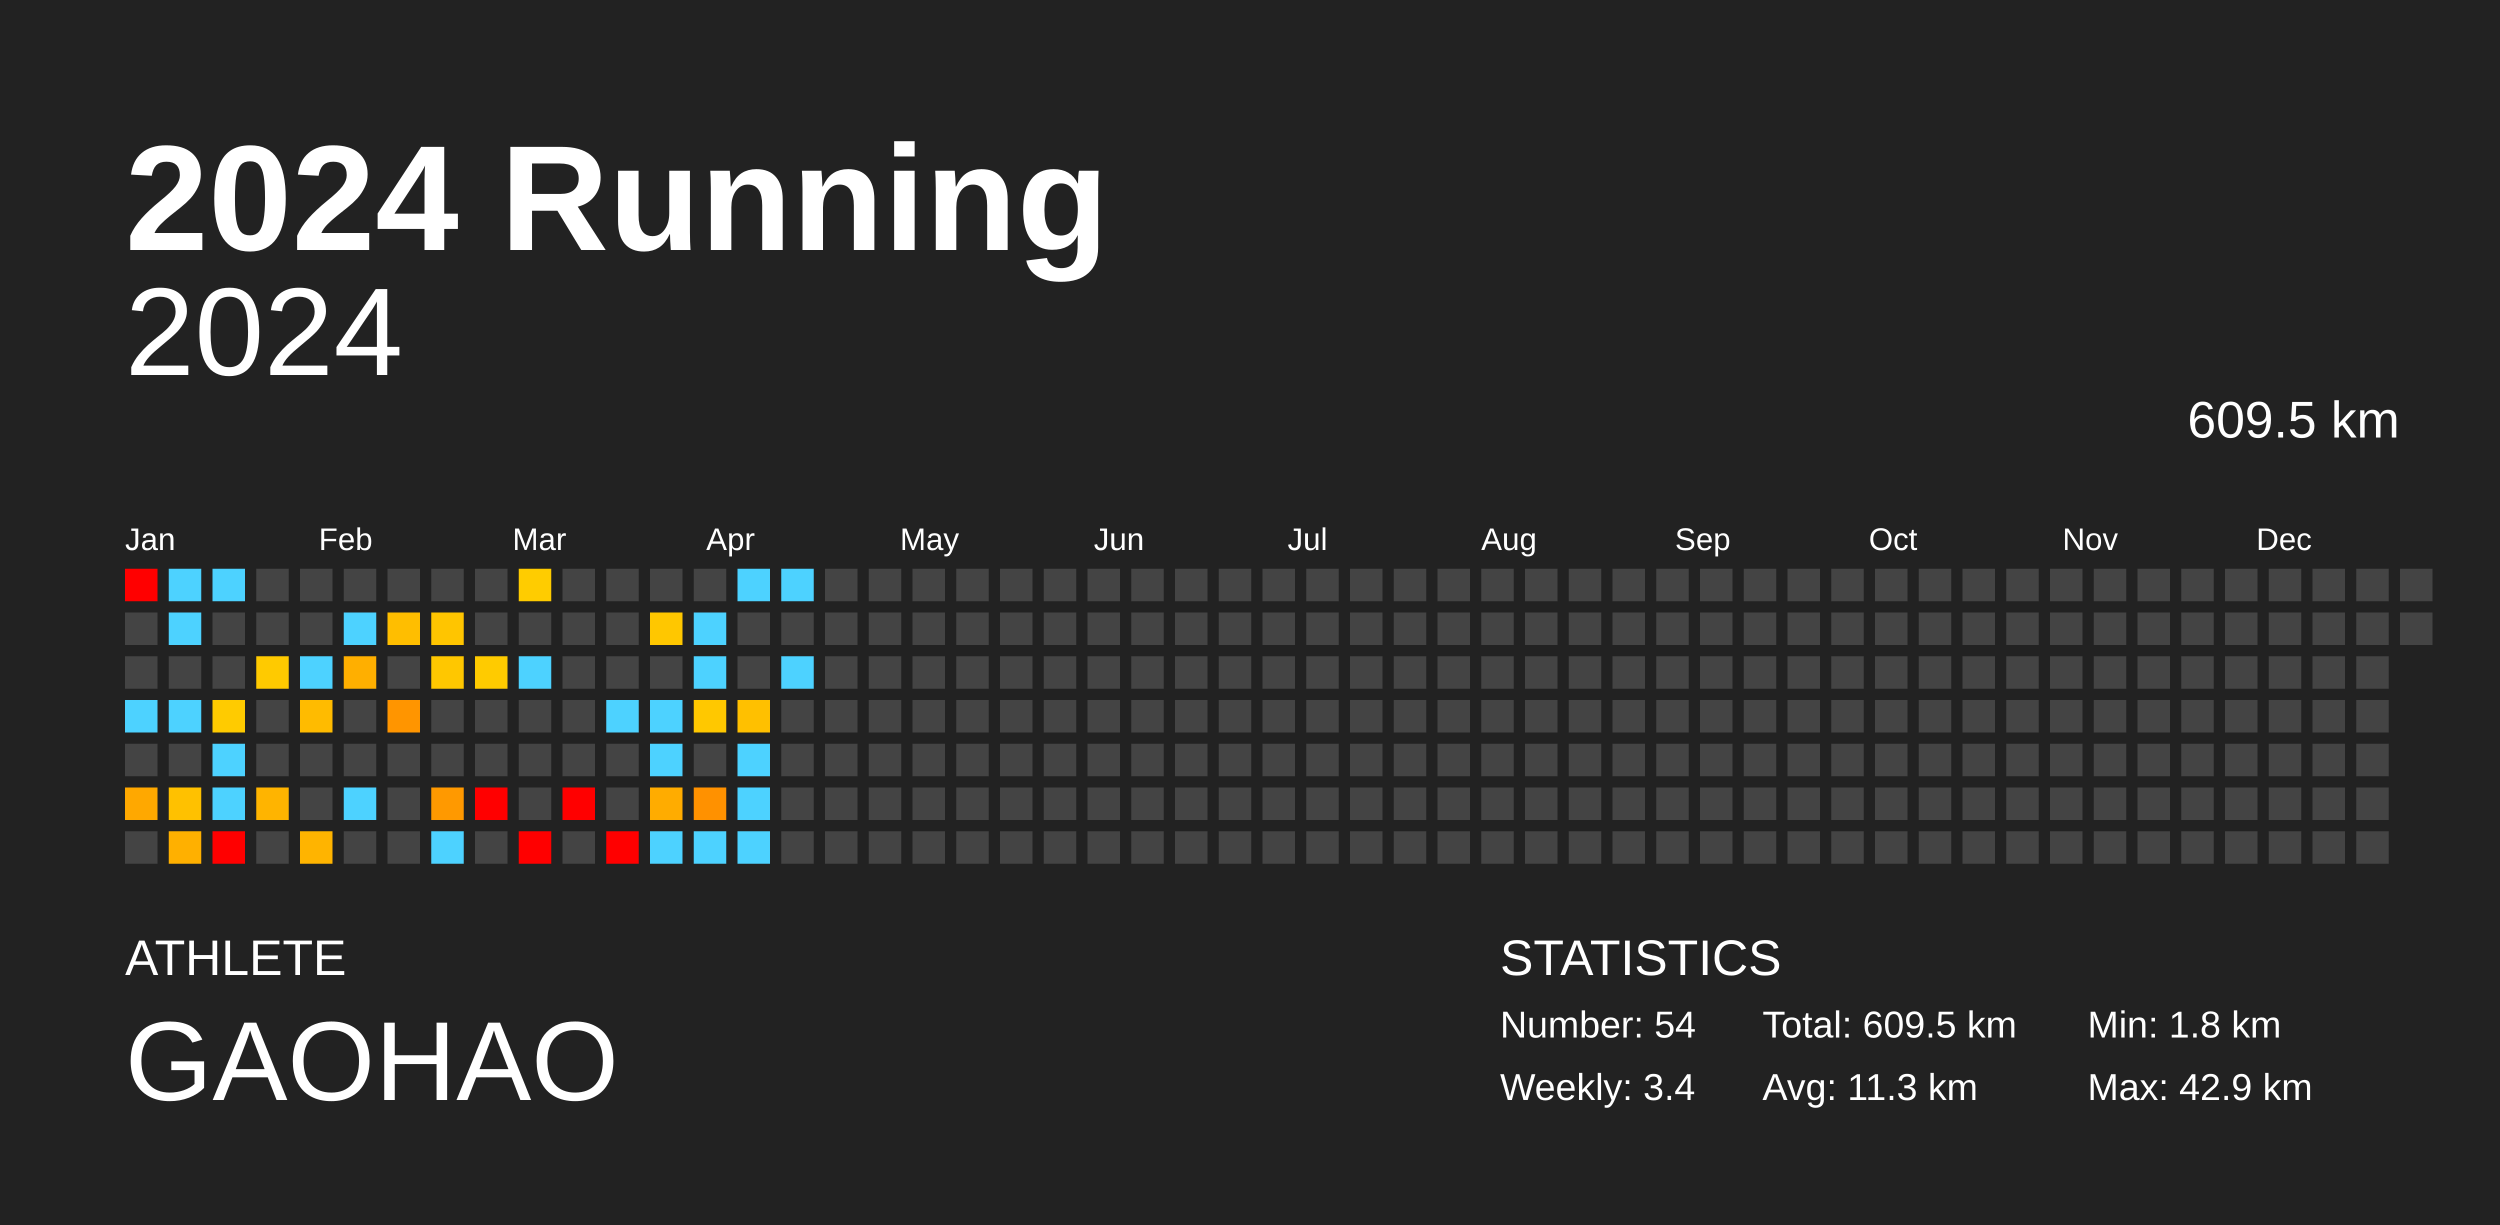
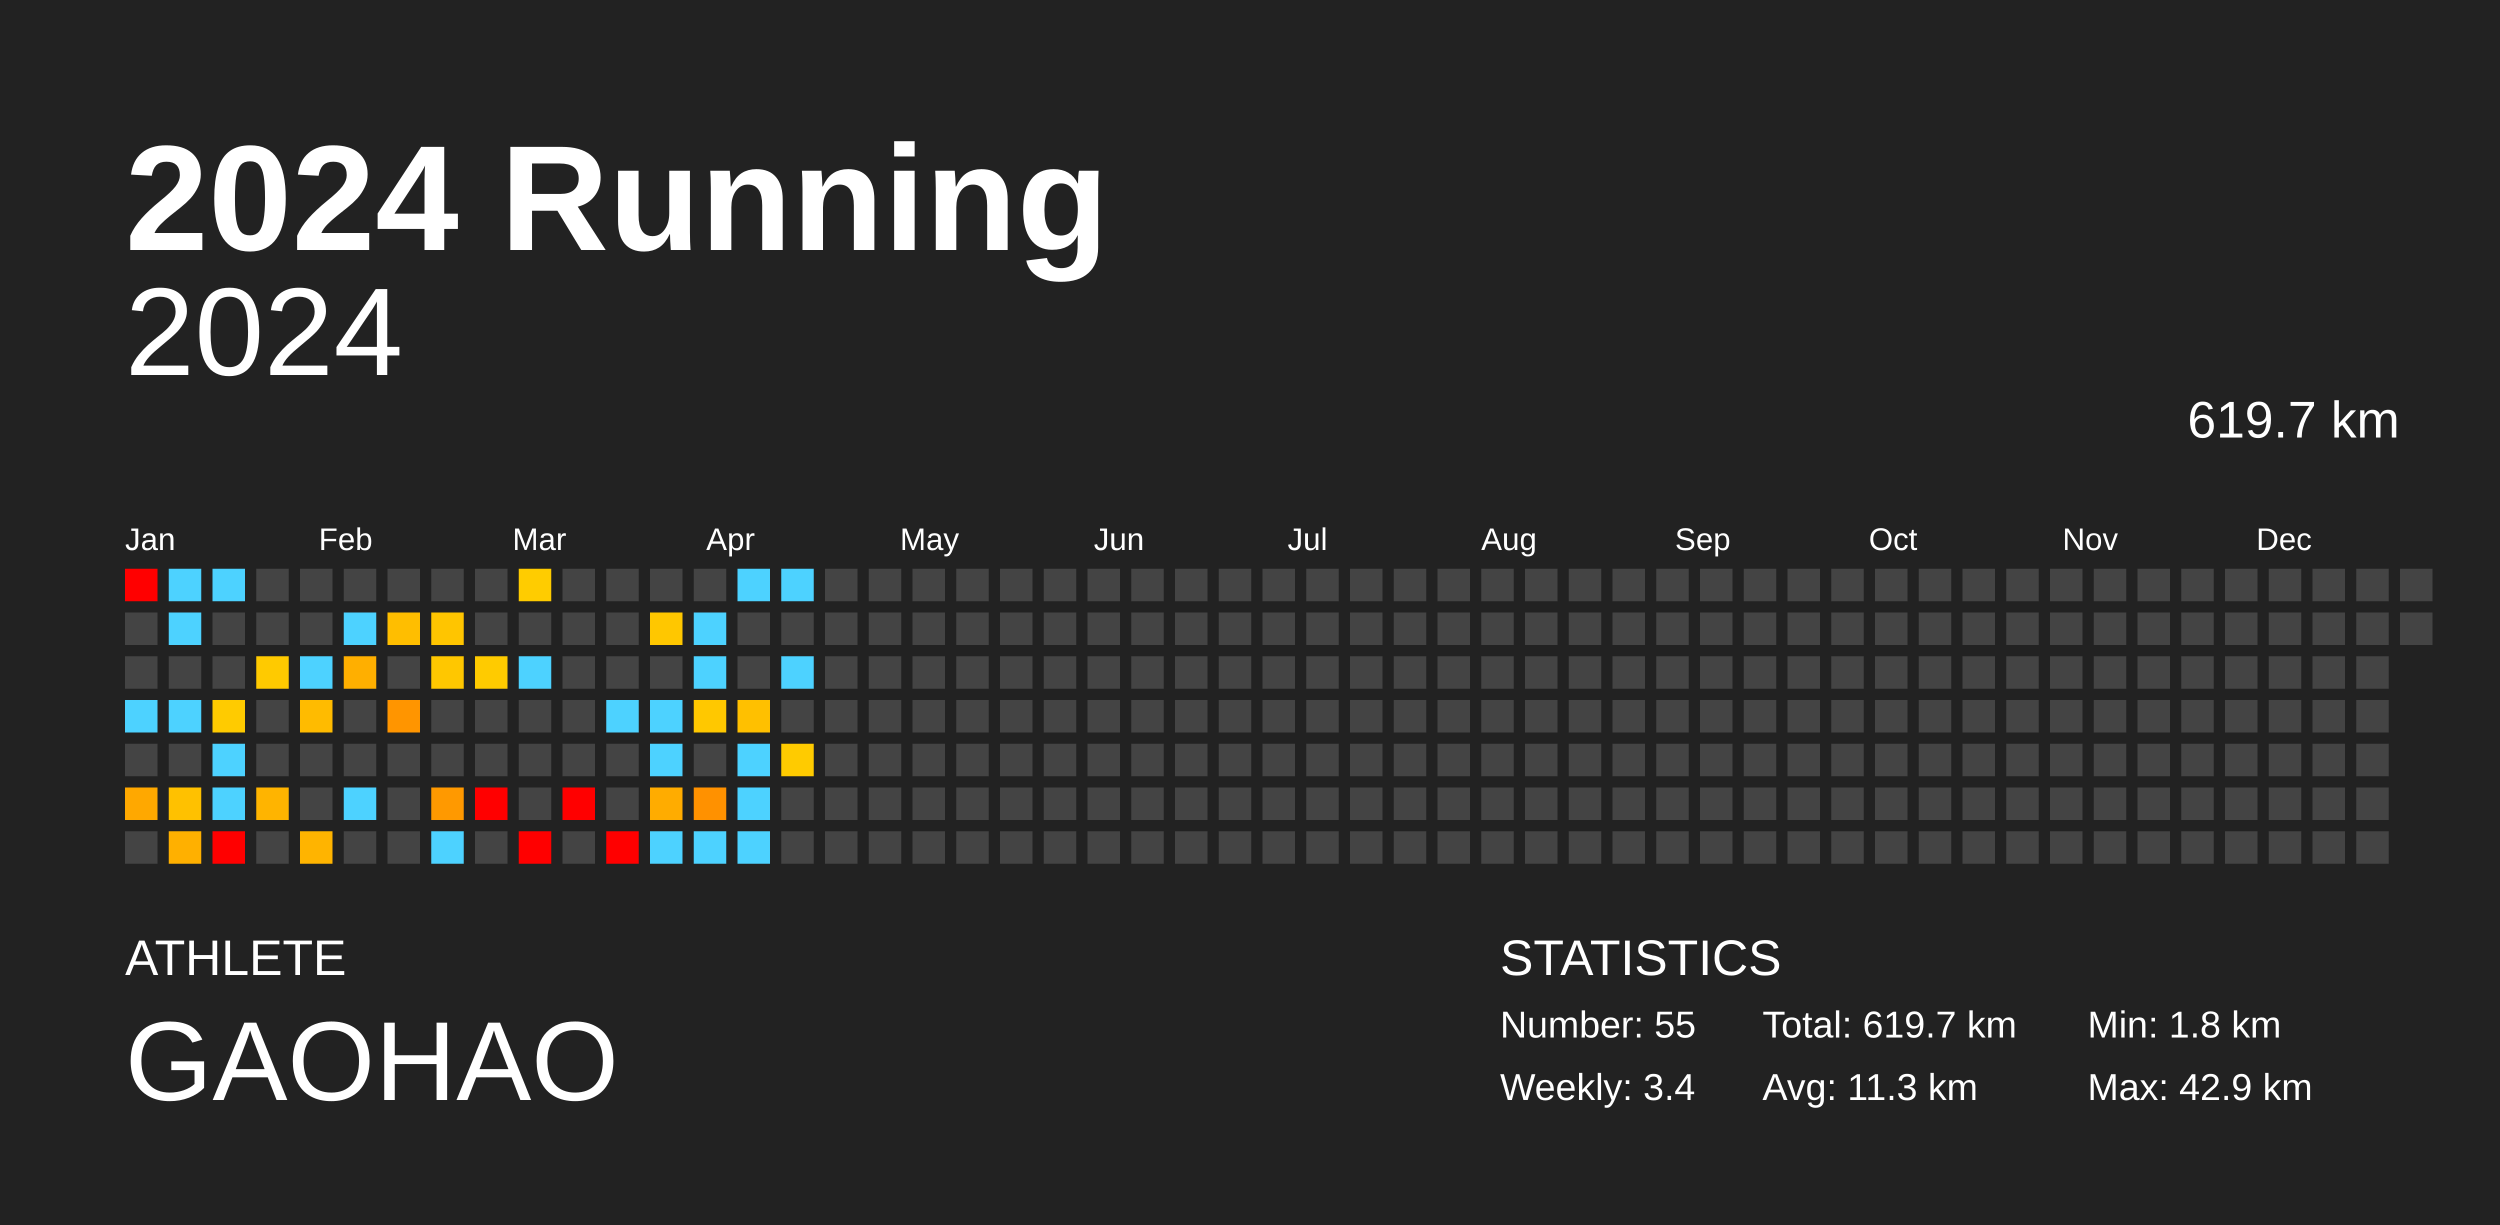
<svg xmlns="http://www.w3.org/2000/svg" baseProfile="full" height="98mm" version="1.1" viewBox="0,0,200,98" width="200mm">
  <defs />
  <rect fill="#222222" height="98" width="200" x="0" y="0" />
  <text fill="#FFFFFF" style="font-size:12px; font-family:Arial; font-weight:bold;" x="10" y="20">2024 Running</text>
  <text fill="#FFFFFF" style="font-size:4px; font-family:Arial" x="10" y="78">ATHLETE</text>
  <text fill="#FFFFFF" style="font-size:9px; font-family:Arial" x="10" y="88">GAOHAO</text>
  <text fill="#FFFFFF" style="font-size:4px; font-family:Arial" x="120" y="78">STATISTICS</text>
-   <text fill="#FFFFFF" style="font-size:3px; font-family:Arial" x="120" y="83">Number: 54</text>
+   <text fill="#FFFFFF" style="font-size:3px; font-family:Arial" x="120" y="83">Number: 55</text>
  <text fill="#FFFFFF" style="font-size:3px; font-family:Arial" x="120" y="88">Weekly: 3.4</text>
-   <text fill="#FFFFFF" style="font-size:3px; font-family:Arial" x="141" y="83">Total: 609.5 km</text>
+   <text fill="#FFFFFF" style="font-size:3px; font-family:Arial" x="141" y="83">Total: 619.7 km</text>
  <text fill="#FFFFFF" style="font-size:3px; font-family:Arial" x="141" y="88">Avg: 11.3 km</text>
  <text fill="#FFFFFF" style="font-size:3px; font-family:Arial" x="167" y="83">Min: 1.8 km</text>
  <text fill="#FFFFFF" style="font-size:3px; font-family:Arial" x="167" y="88">Max: 42.9 km</text>
  <text alignment-baseline="hanging" fill="#FFFFFF" style="font-size:10.0px; font-family:Arial;" x="10" y="30">2024</text>
-   <text alignment-baseline="hanging" fill="#FFFFFF" style="font-size:4.125px; font-family:Arial;" x="175" y="35">609.5 km</text>
+   <text alignment-baseline="hanging" fill="#FFFFFF" style="font-size:4.125px; font-family:Arial;" x="175" y="35">619.7 km</text>
  <text fill="#FFFFFF" style="font-size:2.5px; font-family:Arial" x="10.0" y="44">Jan</text>
  <text fill="#FFFFFF" style="font-size:2.5px; font-family:Arial" x="25.5" y="44">Feb</text>
  <text fill="#FFFFFF" style="font-size:2.5px; font-family:Arial" x="41.0" y="44">Mar</text>
  <text fill="#FFFFFF" style="font-size:2.5px; font-family:Arial" x="56.5" y="44">Apr</text>
  <text fill="#FFFFFF" style="font-size:2.5px; font-family:Arial" x="72.0" y="44">May</text>
  <text fill="#FFFFFF" style="font-size:2.5px; font-family:Arial" x="87.5" y="44">Jun</text>
  <text fill="#FFFFFF" style="font-size:2.5px; font-family:Arial" x="103.0" y="44">Jul</text>
  <text fill="#FFFFFF" style="font-size:2.5px; font-family:Arial" x="118.5" y="44">Aug</text>
  <text fill="#FFFFFF" style="font-size:2.5px; font-family:Arial" x="134.0" y="44">Sep</text>
  <text fill="#FFFFFF" style="font-size:2.5px; font-family:Arial" x="149.5" y="44">Oct</text>
  <text fill="#FFFFFF" style="font-size:2.5px; font-family:Arial" x="165.0" y="44">Nov</text>
  <text fill="#FFFFFF" style="font-size:2.5px; font-family:Arial" x="180.5" y="44">Dec</text>
  <rect fill="red" height="2.6" width="2.6" x="10.0" y="45.5" />
  <rect fill="#444444" height="2.6" width="2.6" x="10.0" y="49.0" />
  <rect fill="#444444" height="2.6" width="2.6" x="10.0" y="52.5" />
  <rect fill="#4dd2ff" height="2.6" width="2.6" x="10.0" y="56.0" />
  <rect fill="#444444" height="2.6" width="2.6" x="10.0" y="59.5" />
  <rect fill="#ffa800" height="2.6" width="2.6" x="10.0" y="63.0" />
  <rect fill="#444444" height="2.6" width="2.6" x="10.0" y="66.5" />
  <rect fill="#4dd2ff" height="2.6" width="2.6" x="13.5" y="45.5" />
  <rect fill="#4dd2ff" height="2.6" width="2.6" x="13.5" y="49.0" />
  <rect fill="#444444" height="2.6" width="2.6" x="13.5" y="52.5" />
  <rect fill="#4dd2ff" height="2.6" width="2.6" x="13.5" y="56.0" />
  <rect fill="#444444" height="2.6" width="2.6" x="13.5" y="59.5" />
  <rect fill="#ffc100" height="2.6" width="2.6" x="13.5" y="63.0" />
  <rect fill="#ffb000" height="2.6" width="2.6" x="13.5" y="66.5" />
  <rect fill="#4dd2ff" height="2.6" width="2.6" x="17.0" y="45.5" />
  <rect fill="#444444" height="2.6" width="2.6" x="17.0" y="49.0" />
  <rect fill="#444444" height="2.6" width="2.6" x="17.0" y="52.5" />
  <rect fill="#ffcb00" height="2.6" width="2.6" x="17.0" y="56.0" />
  <rect fill="#4dd2ff" height="2.6" width="2.6" x="17.0" y="59.5" />
  <rect fill="#4dd2ff" height="2.6" width="2.6" x="17.0" y="63.0" />
  <rect fill="red" height="2.6" width="2.6" x="17.0" y="66.5" />
  <rect fill="#444444" height="2.6" width="2.6" x="20.5" y="45.5" />
  <rect fill="#444444" height="2.6" width="2.6" x="20.5" y="49.0" />
  <rect fill="#ffca00" height="2.6" width="2.6" x="20.5" y="52.5" />
  <rect fill="#444444" height="2.6" width="2.6" x="20.5" y="56.0" />
  <rect fill="#444444" height="2.6" width="2.6" x="20.5" y="59.5" />
  <rect fill="#ffb400" height="2.6" width="2.6" x="20.5" y="63.0" />
  <rect fill="#444444" height="2.6" width="2.6" x="20.5" y="66.5" />
  <rect fill="#444444" height="2.6" width="2.6" x="24.0" y="45.5" />
  <rect fill="#444444" height="2.6" width="2.6" x="24.0" y="49.0" />
  <rect fill="#4dd2ff" height="2.6" width="2.6" x="24.0" y="52.5" />
  <rect fill="#ffbb00" height="2.6" width="2.6" x="24.0" y="56.0" />
  <rect fill="#444444" height="2.6" width="2.6" x="24.0" y="59.5" />
  <rect fill="#444444" height="2.6" width="2.6" x="24.0" y="63.0" />
  <rect fill="#ffb400" height="2.6" width="2.6" x="24.0" y="66.5" />
  <rect fill="#444444" height="2.6" width="2.6" x="27.5" y="45.5" />
  <rect fill="#4dd2ff" height="2.6" width="2.6" x="27.5" y="49.0" />
  <rect fill="#ffaf00" height="2.6" width="2.6" x="27.5" y="52.5" />
  <rect fill="#444444" height="2.6" width="2.6" x="27.5" y="56.0" />
  <rect fill="#444444" height="2.6" width="2.6" x="27.5" y="59.5" />
  <rect fill="#4dd2ff" height="2.6" width="2.6" x="27.5" y="63.0" />
  <rect fill="#444444" height="2.6" width="2.6" x="27.5" y="66.5" />
  <rect fill="#444444" height="2.6" width="2.6" x="31.0" y="45.5" />
  <rect fill="#ffbe00" height="2.6" width="2.6" x="31.0" y="49.0" />
  <rect fill="#444444" height="2.6" width="2.6" x="31.0" y="52.5" />
  <rect fill="#ff9500" height="2.6" width="2.6" x="31.0" y="56.0" />
  <rect fill="#444444" height="2.6" width="2.6" x="31.0" y="59.5" />
  <rect fill="#444444" height="2.6" width="2.6" x="31.0" y="63.0" />
  <rect fill="#444444" height="2.6" width="2.6" x="31.0" y="66.5" />
  <rect fill="#444444" height="2.6" width="2.6" x="34.5" y="45.5" />
  <rect fill="#ffc500" height="2.6" width="2.6" x="34.5" y="49.0" />
  <rect fill="#ffc700" height="2.6" width="2.6" x="34.5" y="52.5" />
  <rect fill="#444444" height="2.6" width="2.6" x="34.5" y="56.0" />
  <rect fill="#444444" height="2.6" width="2.6" x="34.5" y="59.5" />
  <rect fill="#ff9900" height="2.6" width="2.6" x="34.5" y="63.0" />
  <rect fill="#4dd2ff" height="2.6" width="2.6" x="34.5" y="66.5" />
  <rect fill="#444444" height="2.6" width="2.6" x="38.0" y="45.5" />
  <rect fill="#444444" height="2.6" width="2.6" x="38.0" y="49.0" />
  <rect fill="#ffcb00" height="2.6" width="2.6" x="38.0" y="52.5" />
  <rect fill="#444444" height="2.6" width="2.6" x="38.0" y="56.0" />
  <rect fill="#444444" height="2.6" width="2.6" x="38.0" y="59.5" />
  <rect fill="red" height="2.6" width="2.6" x="38.0" y="63.0" />
  <rect fill="#444444" height="2.6" width="2.6" x="38.0" y="66.5" />
  <rect fill="#ffcc00" height="2.6" width="2.6" x="41.5" y="45.5" />
  <rect fill="#444444" height="2.6" width="2.6" x="41.5" y="49.0" />
  <rect fill="#4dd2ff" height="2.6" width="2.6" x="41.5" y="52.5" />
  <rect fill="#444444" height="2.6" width="2.6" x="41.5" y="56.0" />
  <rect fill="#444444" height="2.6" width="2.6" x="41.5" y="59.5" />
  <rect fill="#444444" height="2.6" width="2.6" x="41.5" y="63.0" />
  <rect fill="red" height="2.6" width="2.6" x="41.5" y="66.5" />
  <rect fill="#444444" height="2.6" width="2.6" x="45.0" y="45.5" />
  <rect fill="#444444" height="2.6" width="2.6" x="45.0" y="49.0" />
  <rect fill="#444444" height="2.6" width="2.6" x="45.0" y="52.5" />
  <rect fill="#444444" height="2.6" width="2.6" x="45.0" y="56.0" />
  <rect fill="#444444" height="2.6" width="2.6" x="45.0" y="59.5" />
  <rect fill="red" height="2.6" width="2.6" x="45.0" y="63.0" />
  <rect fill="#444444" height="2.6" width="2.6" x="45.0" y="66.5" />
  <rect fill="#444444" height="2.6" width="2.6" x="48.5" y="45.5" />
  <rect fill="#444444" height="2.6" width="2.6" x="48.5" y="49.0" />
  <rect fill="#444444" height="2.6" width="2.6" x="48.5" y="52.5" />
  <rect fill="#4dd2ff" height="2.6" width="2.6" x="48.5" y="56.0" />
  <rect fill="#444444" height="2.6" width="2.6" x="48.5" y="59.5" />
  <rect fill="#444444" height="2.6" width="2.6" x="48.5" y="63.0" />
  <rect fill="red" height="2.6" width="2.6" x="48.5" y="66.5" />
  <rect fill="#444444" height="2.6" width="2.6" x="52.0" y="45.5" />
  <rect fill="#ffc700" height="2.6" width="2.6" x="52.0" y="49.0" />
  <rect fill="#444444" height="2.6" width="2.6" x="52.0" y="52.5" />
  <rect fill="#4dd2ff" height="2.6" width="2.6" x="52.0" y="56.0" />
  <rect fill="#4dd2ff" height="2.6" width="2.6" x="52.0" y="59.5" />
  <rect fill="#ffac00" height="2.6" width="2.6" x="52.0" y="63.0" />
  <rect fill="#4dd2ff" height="2.6" width="2.6" x="52.0" y="66.5" />
  <rect fill="#444444" height="2.6" width="2.6" x="55.5" y="45.5" />
  <rect fill="#4dd2ff" height="2.6" width="2.6" x="55.5" y="49.0" />
  <rect fill="#4dd2ff" height="2.6" width="2.6" x="55.5" y="52.5" />
  <rect fill="#ffc800" height="2.6" width="2.6" x="55.5" y="56.0" />
  <rect fill="#444444" height="2.6" width="2.6" x="55.5" y="59.5" />
  <rect fill="#ff9100" height="2.6" width="2.6" x="55.5" y="63.0" />
  <rect fill="#4dd2ff" height="2.6" width="2.6" x="55.5" y="66.5" />
  <rect fill="#4dd2ff" height="2.6" width="2.6" x="59.0" y="45.5" />
  <rect fill="#444444" height="2.6" width="2.6" x="59.0" y="49.0" />
  <rect fill="#444444" height="2.6" width="2.6" x="59.0" y="52.5" />
  <rect fill="#ffc000" height="2.6" width="2.6" x="59.0" y="56.0" />
  <rect fill="#4dd2ff" height="2.6" width="2.6" x="59.0" y="59.5" />
  <rect fill="#4dd2ff" height="2.6" width="2.6" x="59.0" y="63.0" />
  <rect fill="#4dd2ff" height="2.6" width="2.6" x="59.0" y="66.5" />
  <rect fill="#4dd2ff" height="2.6" width="2.6" x="62.5" y="45.5" />
  <rect fill="#444444" height="2.6" width="2.6" x="62.5" y="49.0" />
  <rect fill="#4dd2ff" height="2.6" width="2.6" x="62.5" y="52.5" />
  <rect fill="#444444" height="2.6" width="2.6" x="62.5" y="56.0" />
-   <rect fill="#444444" height="2.6" width="2.6" x="62.5" y="59.5" />
+   <rect fill="#ffcb00" height="2.6" width="2.6" x="62.5" y="59.5" />
  <rect fill="#444444" height="2.6" width="2.6" x="62.5" y="63.0" />
  <rect fill="#444444" height="2.6" width="2.6" x="62.5" y="66.5" />
  <rect fill="#444444" height="2.6" width="2.6" x="66.0" y="45.5" />
  <rect fill="#444444" height="2.6" width="2.6" x="66.0" y="49.0" />
  <rect fill="#444444" height="2.6" width="2.6" x="66.0" y="52.5" />
  <rect fill="#444444" height="2.6" width="2.6" x="66.0" y="56.0" />
  <rect fill="#444444" height="2.6" width="2.6" x="66.0" y="59.5" />
  <rect fill="#444444" height="2.6" width="2.6" x="66.0" y="63.0" />
  <rect fill="#444444" height="2.6" width="2.6" x="66.0" y="66.5" />
  <rect fill="#444444" height="2.6" width="2.6" x="69.5" y="45.5" />
  <rect fill="#444444" height="2.6" width="2.6" x="69.5" y="49.0" />
  <rect fill="#444444" height="2.6" width="2.6" x="69.5" y="52.5" />
  <rect fill="#444444" height="2.6" width="2.6" x="69.5" y="56.0" />
  <rect fill="#444444" height="2.6" width="2.6" x="69.5" y="59.5" />
  <rect fill="#444444" height="2.6" width="2.6" x="69.5" y="63.0" />
  <rect fill="#444444" height="2.6" width="2.6" x="69.5" y="66.5" />
  <rect fill="#444444" height="2.6" width="2.6" x="73.0" y="45.5" />
  <rect fill="#444444" height="2.6" width="2.6" x="73.0" y="49.0" />
  <rect fill="#444444" height="2.6" width="2.6" x="73.0" y="52.5" />
  <rect fill="#444444" height="2.6" width="2.6" x="73.0" y="56.0" />
  <rect fill="#444444" height="2.6" width="2.6" x="73.0" y="59.5" />
  <rect fill="#444444" height="2.6" width="2.6" x="73.0" y="63.0" />
  <rect fill="#444444" height="2.6" width="2.6" x="73.0" y="66.5" />
  <rect fill="#444444" height="2.6" width="2.6" x="76.5" y="45.5" />
  <rect fill="#444444" height="2.6" width="2.6" x="76.5" y="49.0" />
  <rect fill="#444444" height="2.6" width="2.6" x="76.5" y="52.5" />
  <rect fill="#444444" height="2.6" width="2.6" x="76.5" y="56.0" />
  <rect fill="#444444" height="2.6" width="2.6" x="76.5" y="59.5" />
  <rect fill="#444444" height="2.6" width="2.6" x="76.5" y="63.0" />
  <rect fill="#444444" height="2.6" width="2.6" x="76.5" y="66.5" />
  <rect fill="#444444" height="2.6" width="2.6" x="80.0" y="45.5" />
  <rect fill="#444444" height="2.6" width="2.6" x="80.0" y="49.0" />
  <rect fill="#444444" height="2.6" width="2.6" x="80.0" y="52.5" />
  <rect fill="#444444" height="2.6" width="2.6" x="80.0" y="56.0" />
  <rect fill="#444444" height="2.6" width="2.6" x="80.0" y="59.5" />
  <rect fill="#444444" height="2.6" width="2.6" x="80.0" y="63.0" />
  <rect fill="#444444" height="2.6" width="2.6" x="80.0" y="66.5" />
  <rect fill="#444444" height="2.6" width="2.6" x="83.5" y="45.5" />
  <rect fill="#444444" height="2.6" width="2.6" x="83.5" y="49.0" />
  <rect fill="#444444" height="2.6" width="2.6" x="83.5" y="52.5" />
  <rect fill="#444444" height="2.6" width="2.6" x="83.5" y="56.0" />
  <rect fill="#444444" height="2.6" width="2.6" x="83.5" y="59.5" />
  <rect fill="#444444" height="2.6" width="2.6" x="83.5" y="63.0" />
  <rect fill="#444444" height="2.6" width="2.6" x="83.5" y="66.5" />
  <rect fill="#444444" height="2.6" width="2.6" x="87.0" y="45.5" />
  <rect fill="#444444" height="2.6" width="2.6" x="87.0" y="49.0" />
  <rect fill="#444444" height="2.6" width="2.6" x="87.0" y="52.5" />
  <rect fill="#444444" height="2.6" width="2.6" x="87.0" y="56.0" />
  <rect fill="#444444" height="2.6" width="2.6" x="87.0" y="59.5" />
  <rect fill="#444444" height="2.6" width="2.6" x="87.0" y="63.0" />
  <rect fill="#444444" height="2.6" width="2.6" x="87.0" y="66.5" />
  <rect fill="#444444" height="2.6" width="2.6" x="90.5" y="45.5" />
  <rect fill="#444444" height="2.6" width="2.6" x="90.5" y="49.0" />
  <rect fill="#444444" height="2.6" width="2.6" x="90.5" y="52.5" />
  <rect fill="#444444" height="2.6" width="2.6" x="90.5" y="56.0" />
  <rect fill="#444444" height="2.6" width="2.6" x="90.5" y="59.5" />
  <rect fill="#444444" height="2.6" width="2.6" x="90.5" y="63.0" />
  <rect fill="#444444" height="2.6" width="2.6" x="90.5" y="66.5" />
  <rect fill="#444444" height="2.6" width="2.6" x="94.0" y="45.5" />
  <rect fill="#444444" height="2.6" width="2.6" x="94.0" y="49.0" />
  <rect fill="#444444" height="2.6" width="2.6" x="94.0" y="52.5" />
  <rect fill="#444444" height="2.6" width="2.6" x="94.0" y="56.0" />
  <rect fill="#444444" height="2.6" width="2.6" x="94.0" y="59.5" />
  <rect fill="#444444" height="2.6" width="2.6" x="94.0" y="63.0" />
  <rect fill="#444444" height="2.6" width="2.6" x="94.0" y="66.5" />
  <rect fill="#444444" height="2.6" width="2.6" x="97.5" y="45.5" />
  <rect fill="#444444" height="2.6" width="2.6" x="97.5" y="49.0" />
  <rect fill="#444444" height="2.6" width="2.6" x="97.5" y="52.5" />
  <rect fill="#444444" height="2.6" width="2.6" x="97.5" y="56.0" />
  <rect fill="#444444" height="2.6" width="2.6" x="97.5" y="59.5" />
  <rect fill="#444444" height="2.6" width="2.6" x="97.5" y="63.0" />
  <rect fill="#444444" height="2.6" width="2.6" x="97.5" y="66.5" />
  <rect fill="#444444" height="2.6" width="2.6" x="101.0" y="45.5" />
  <rect fill="#444444" height="2.6" width="2.6" x="101.0" y="49.0" />
  <rect fill="#444444" height="2.6" width="2.6" x="101.0" y="52.5" />
  <rect fill="#444444" height="2.6" width="2.6" x="101.0" y="56.0" />
  <rect fill="#444444" height="2.6" width="2.6" x="101.0" y="59.5" />
  <rect fill="#444444" height="2.6" width="2.6" x="101.0" y="63.0" />
  <rect fill="#444444" height="2.6" width="2.6" x="101.0" y="66.5" />
  <rect fill="#444444" height="2.6" width="2.6" x="104.5" y="45.5" />
  <rect fill="#444444" height="2.6" width="2.6" x="104.5" y="49.0" />
  <rect fill="#444444" height="2.6" width="2.6" x="104.5" y="52.5" />
  <rect fill="#444444" height="2.6" width="2.6" x="104.5" y="56.0" />
  <rect fill="#444444" height="2.6" width="2.6" x="104.5" y="59.5" />
  <rect fill="#444444" height="2.6" width="2.6" x="104.5" y="63.0" />
  <rect fill="#444444" height="2.6" width="2.6" x="104.5" y="66.5" />
  <rect fill="#444444" height="2.6" width="2.6" x="108.0" y="45.5" />
  <rect fill="#444444" height="2.6" width="2.6" x="108.0" y="49.0" />
  <rect fill="#444444" height="2.6" width="2.6" x="108.0" y="52.5" />
  <rect fill="#444444" height="2.6" width="2.6" x="108.0" y="56.0" />
  <rect fill="#444444" height="2.6" width="2.6" x="108.0" y="59.5" />
  <rect fill="#444444" height="2.6" width="2.6" x="108.0" y="63.0" />
  <rect fill="#444444" height="2.6" width="2.6" x="108.0" y="66.5" />
  <rect fill="#444444" height="2.6" width="2.6" x="111.5" y="45.5" />
  <rect fill="#444444" height="2.6" width="2.6" x="111.5" y="49.0" />
  <rect fill="#444444" height="2.6" width="2.6" x="111.5" y="52.5" />
  <rect fill="#444444" height="2.6" width="2.6" x="111.5" y="56.0" />
  <rect fill="#444444" height="2.6" width="2.6" x="111.5" y="59.5" />
  <rect fill="#444444" height="2.6" width="2.6" x="111.5" y="63.0" />
  <rect fill="#444444" height="2.6" width="2.6" x="111.5" y="66.5" />
  <rect fill="#444444" height="2.6" width="2.6" x="115.0" y="45.5" />
  <rect fill="#444444" height="2.6" width="2.6" x="115.0" y="49.0" />
  <rect fill="#444444" height="2.6" width="2.6" x="115.0" y="52.5" />
  <rect fill="#444444" height="2.6" width="2.6" x="115.0" y="56.0" />
  <rect fill="#444444" height="2.6" width="2.6" x="115.0" y="59.5" />
  <rect fill="#444444" height="2.6" width="2.6" x="115.0" y="63.0" />
  <rect fill="#444444" height="2.6" width="2.6" x="115.0" y="66.5" />
  <rect fill="#444444" height="2.6" width="2.6" x="118.5" y="45.5" />
  <rect fill="#444444" height="2.6" width="2.6" x="118.5" y="49.0" />
  <rect fill="#444444" height="2.6" width="2.6" x="118.5" y="52.5" />
  <rect fill="#444444" height="2.6" width="2.6" x="118.5" y="56.0" />
  <rect fill="#444444" height="2.6" width="2.6" x="118.5" y="59.5" />
  <rect fill="#444444" height="2.6" width="2.6" x="118.5" y="63.0" />
  <rect fill="#444444" height="2.6" width="2.6" x="118.5" y="66.5" />
  <rect fill="#444444" height="2.6" width="2.6" x="122.0" y="45.5" />
  <rect fill="#444444" height="2.6" width="2.6" x="122.0" y="49.0" />
  <rect fill="#444444" height="2.6" width="2.6" x="122.0" y="52.5" />
  <rect fill="#444444" height="2.6" width="2.6" x="122.0" y="56.0" />
  <rect fill="#444444" height="2.6" width="2.6" x="122.0" y="59.5" />
  <rect fill="#444444" height="2.6" width="2.6" x="122.0" y="63.0" />
  <rect fill="#444444" height="2.6" width="2.6" x="122.0" y="66.5" />
  <rect fill="#444444" height="2.6" width="2.6" x="125.5" y="45.5" />
  <rect fill="#444444" height="2.6" width="2.6" x="125.5" y="49.0" />
  <rect fill="#444444" height="2.6" width="2.6" x="125.5" y="52.5" />
  <rect fill="#444444" height="2.6" width="2.6" x="125.5" y="56.0" />
  <rect fill="#444444" height="2.6" width="2.6" x="125.5" y="59.5" />
  <rect fill="#444444" height="2.6" width="2.6" x="125.5" y="63.0" />
  <rect fill="#444444" height="2.6" width="2.6" x="125.5" y="66.5" />
  <rect fill="#444444" height="2.6" width="2.6" x="129.0" y="45.5" />
  <rect fill="#444444" height="2.6" width="2.6" x="129.0" y="49.0" />
  <rect fill="#444444" height="2.6" width="2.6" x="129.0" y="52.5" />
  <rect fill="#444444" height="2.6" width="2.6" x="129.0" y="56.0" />
  <rect fill="#444444" height="2.6" width="2.6" x="129.0" y="59.5" />
  <rect fill="#444444" height="2.6" width="2.6" x="129.0" y="63.0" />
  <rect fill="#444444" height="2.6" width="2.6" x="129.0" y="66.5" />
  <rect fill="#444444" height="2.6" width="2.6" x="132.5" y="45.5" />
  <rect fill="#444444" height="2.6" width="2.6" x="132.5" y="49.0" />
  <rect fill="#444444" height="2.6" width="2.6" x="132.5" y="52.5" />
  <rect fill="#444444" height="2.6" width="2.6" x="132.5" y="56.0" />
  <rect fill="#444444" height="2.6" width="2.6" x="132.5" y="59.5" />
  <rect fill="#444444" height="2.6" width="2.6" x="132.5" y="63.0" />
  <rect fill="#444444" height="2.6" width="2.6" x="132.5" y="66.5" />
  <rect fill="#444444" height="2.6" width="2.6" x="136.0" y="45.5" />
  <rect fill="#444444" height="2.6" width="2.6" x="136.0" y="49.0" />
  <rect fill="#444444" height="2.6" width="2.6" x="136.0" y="52.5" />
  <rect fill="#444444" height="2.6" width="2.6" x="136.0" y="56.0" />
  <rect fill="#444444" height="2.6" width="2.6" x="136.0" y="59.5" />
  <rect fill="#444444" height="2.6" width="2.6" x="136.0" y="63.0" />
  <rect fill="#444444" height="2.6" width="2.6" x="136.0" y="66.5" />
  <rect fill="#444444" height="2.6" width="2.6" x="139.5" y="45.5" />
  <rect fill="#444444" height="2.6" width="2.6" x="139.5" y="49.0" />
  <rect fill="#444444" height="2.6" width="2.6" x="139.5" y="52.5" />
  <rect fill="#444444" height="2.6" width="2.6" x="139.5" y="56.0" />
  <rect fill="#444444" height="2.6" width="2.6" x="139.5" y="59.5" />
  <rect fill="#444444" height="2.6" width="2.6" x="139.5" y="63.0" />
  <rect fill="#444444" height="2.6" width="2.6" x="139.5" y="66.5" />
  <rect fill="#444444" height="2.6" width="2.6" x="143.0" y="45.5" />
  <rect fill="#444444" height="2.6" width="2.6" x="143.0" y="49.0" />
  <rect fill="#444444" height="2.6" width="2.6" x="143.0" y="52.5" />
  <rect fill="#444444" height="2.6" width="2.6" x="143.0" y="56.0" />
  <rect fill="#444444" height="2.6" width="2.6" x="143.0" y="59.5" />
  <rect fill="#444444" height="2.6" width="2.6" x="143.0" y="63.0" />
  <rect fill="#444444" height="2.6" width="2.6" x="143.0" y="66.5" />
  <rect fill="#444444" height="2.6" width="2.6" x="146.5" y="45.5" />
  <rect fill="#444444" height="2.6" width="2.6" x="146.5" y="49.0" />
  <rect fill="#444444" height="2.6" width="2.6" x="146.5" y="52.5" />
  <rect fill="#444444" height="2.6" width="2.6" x="146.5" y="56.0" />
  <rect fill="#444444" height="2.6" width="2.6" x="146.5" y="59.5" />
  <rect fill="#444444" height="2.6" width="2.6" x="146.5" y="63.0" />
  <rect fill="#444444" height="2.6" width="2.6" x="146.5" y="66.5" />
  <rect fill="#444444" height="2.6" width="2.6" x="150.0" y="45.5" />
  <rect fill="#444444" height="2.6" width="2.6" x="150.0" y="49.0" />
  <rect fill="#444444" height="2.6" width="2.6" x="150.0" y="52.5" />
  <rect fill="#444444" height="2.6" width="2.6" x="150.0" y="56.0" />
  <rect fill="#444444" height="2.6" width="2.6" x="150.0" y="59.5" />
  <rect fill="#444444" height="2.6" width="2.6" x="150.0" y="63.0" />
  <rect fill="#444444" height="2.6" width="2.6" x="150.0" y="66.5" />
  <rect fill="#444444" height="2.6" width="2.6" x="153.5" y="45.5" />
  <rect fill="#444444" height="2.6" width="2.6" x="153.5" y="49.0" />
  <rect fill="#444444" height="2.6" width="2.6" x="153.5" y="52.5" />
  <rect fill="#444444" height="2.6" width="2.6" x="153.5" y="56.0" />
  <rect fill="#444444" height="2.6" width="2.6" x="153.5" y="59.5" />
  <rect fill="#444444" height="2.6" width="2.6" x="153.5" y="63.0" />
  <rect fill="#444444" height="2.6" width="2.6" x="153.5" y="66.5" />
  <rect fill="#444444" height="2.6" width="2.6" x="157.0" y="45.5" />
  <rect fill="#444444" height="2.6" width="2.6" x="157.0" y="49.0" />
  <rect fill="#444444" height="2.6" width="2.6" x="157.0" y="52.5" />
  <rect fill="#444444" height="2.6" width="2.6" x="157.0" y="56.0" />
  <rect fill="#444444" height="2.6" width="2.6" x="157.0" y="59.5" />
  <rect fill="#444444" height="2.6" width="2.6" x="157.0" y="63.0" />
  <rect fill="#444444" height="2.6" width="2.6" x="157.0" y="66.5" />
  <rect fill="#444444" height="2.6" width="2.6" x="160.5" y="45.5" />
  <rect fill="#444444" height="2.6" width="2.6" x="160.5" y="49.0" />
  <rect fill="#444444" height="2.6" width="2.6" x="160.5" y="52.5" />
  <rect fill="#444444" height="2.6" width="2.6" x="160.5" y="56.0" />
  <rect fill="#444444" height="2.6" width="2.6" x="160.5" y="59.5" />
  <rect fill="#444444" height="2.6" width="2.6" x="160.5" y="63.0" />
  <rect fill="#444444" height="2.6" width="2.6" x="160.5" y="66.5" />
  <rect fill="#444444" height="2.6" width="2.6" x="164.0" y="45.5" />
  <rect fill="#444444" height="2.6" width="2.6" x="164.0" y="49.0" />
  <rect fill="#444444" height="2.6" width="2.6" x="164.0" y="52.5" />
  <rect fill="#444444" height="2.6" width="2.6" x="164.0" y="56.0" />
  <rect fill="#444444" height="2.6" width="2.6" x="164.0" y="59.5" />
  <rect fill="#444444" height="2.6" width="2.6" x="164.0" y="63.0" />
  <rect fill="#444444" height="2.6" width="2.6" x="164.0" y="66.5" />
  <rect fill="#444444" height="2.6" width="2.6" x="167.5" y="45.5" />
  <rect fill="#444444" height="2.6" width="2.6" x="167.5" y="49.0" />
  <rect fill="#444444" height="2.6" width="2.6" x="167.5" y="52.5" />
  <rect fill="#444444" height="2.6" width="2.6" x="167.5" y="56.0" />
  <rect fill="#444444" height="2.6" width="2.6" x="167.5" y="59.5" />
  <rect fill="#444444" height="2.6" width="2.6" x="167.5" y="63.0" />
  <rect fill="#444444" height="2.6" width="2.6" x="167.5" y="66.5" />
  <rect fill="#444444" height="2.6" width="2.6" x="171.0" y="45.5" />
  <rect fill="#444444" height="2.6" width="2.6" x="171.0" y="49.0" />
  <rect fill="#444444" height="2.6" width="2.6" x="171.0" y="52.5" />
  <rect fill="#444444" height="2.6" width="2.6" x="171.0" y="56.0" />
  <rect fill="#444444" height="2.6" width="2.6" x="171.0" y="59.5" />
  <rect fill="#444444" height="2.6" width="2.6" x="171.0" y="63.0" />
  <rect fill="#444444" height="2.6" width="2.6" x="171.0" y="66.5" />
  <rect fill="#444444" height="2.6" width="2.6" x="174.5" y="45.5" />
  <rect fill="#444444" height="2.6" width="2.6" x="174.5" y="49.0" />
  <rect fill="#444444" height="2.6" width="2.6" x="174.5" y="52.5" />
  <rect fill="#444444" height="2.6" width="2.6" x="174.5" y="56.0" />
  <rect fill="#444444" height="2.6" width="2.6" x="174.5" y="59.5" />
  <rect fill="#444444" height="2.6" width="2.6" x="174.5" y="63.0" />
  <rect fill="#444444" height="2.6" width="2.6" x="174.5" y="66.5" />
  <rect fill="#444444" height="2.6" width="2.6" x="178.0" y="45.5" />
  <rect fill="#444444" height="2.6" width="2.6" x="178.0" y="49.0" />
  <rect fill="#444444" height="2.6" width="2.6" x="178.0" y="52.5" />
  <rect fill="#444444" height="2.6" width="2.6" x="178.0" y="56.0" />
  <rect fill="#444444" height="2.6" width="2.6" x="178.0" y="59.5" />
  <rect fill="#444444" height="2.6" width="2.6" x="178.0" y="63.0" />
  <rect fill="#444444" height="2.6" width="2.6" x="178.0" y="66.5" />
  <rect fill="#444444" height="2.6" width="2.6" x="181.5" y="45.5" />
  <rect fill="#444444" height="2.6" width="2.6" x="181.5" y="49.0" />
  <rect fill="#444444" height="2.6" width="2.6" x="181.5" y="52.5" />
  <rect fill="#444444" height="2.6" width="2.6" x="181.5" y="56.0" />
  <rect fill="#444444" height="2.6" width="2.6" x="181.5" y="59.5" />
  <rect fill="#444444" height="2.6" width="2.6" x="181.5" y="63.0" />
  <rect fill="#444444" height="2.6" width="2.6" x="181.5" y="66.5" />
  <rect fill="#444444" height="2.6" width="2.6" x="185.0" y="45.5" />
  <rect fill="#444444" height="2.6" width="2.6" x="185.0" y="49.0" />
  <rect fill="#444444" height="2.6" width="2.6" x="185.0" y="52.5" />
  <rect fill="#444444" height="2.6" width="2.6" x="185.0" y="56.0" />
  <rect fill="#444444" height="2.6" width="2.6" x="185.0" y="59.5" />
  <rect fill="#444444" height="2.6" width="2.6" x="185.0" y="63.0" />
  <rect fill="#444444" height="2.6" width="2.6" x="185.0" y="66.5" />
  <rect fill="#444444" height="2.6" width="2.6" x="188.5" y="45.5" />
  <rect fill="#444444" height="2.6" width="2.6" x="188.5" y="49.0" />
  <rect fill="#444444" height="2.6" width="2.6" x="188.5" y="52.5" />
  <rect fill="#444444" height="2.6" width="2.6" x="188.5" y="56.0" />
  <rect fill="#444444" height="2.6" width="2.6" x="188.5" y="59.5" />
  <rect fill="#444444" height="2.6" width="2.6" x="188.5" y="63.0" />
  <rect fill="#444444" height="2.6" width="2.6" x="188.5" y="66.5" />
  <rect fill="#444444" height="2.6" width="2.6" x="192.0" y="45.5" />
  <rect fill="#444444" height="2.6" width="2.6" x="192.0" y="49.0" />
</svg>
